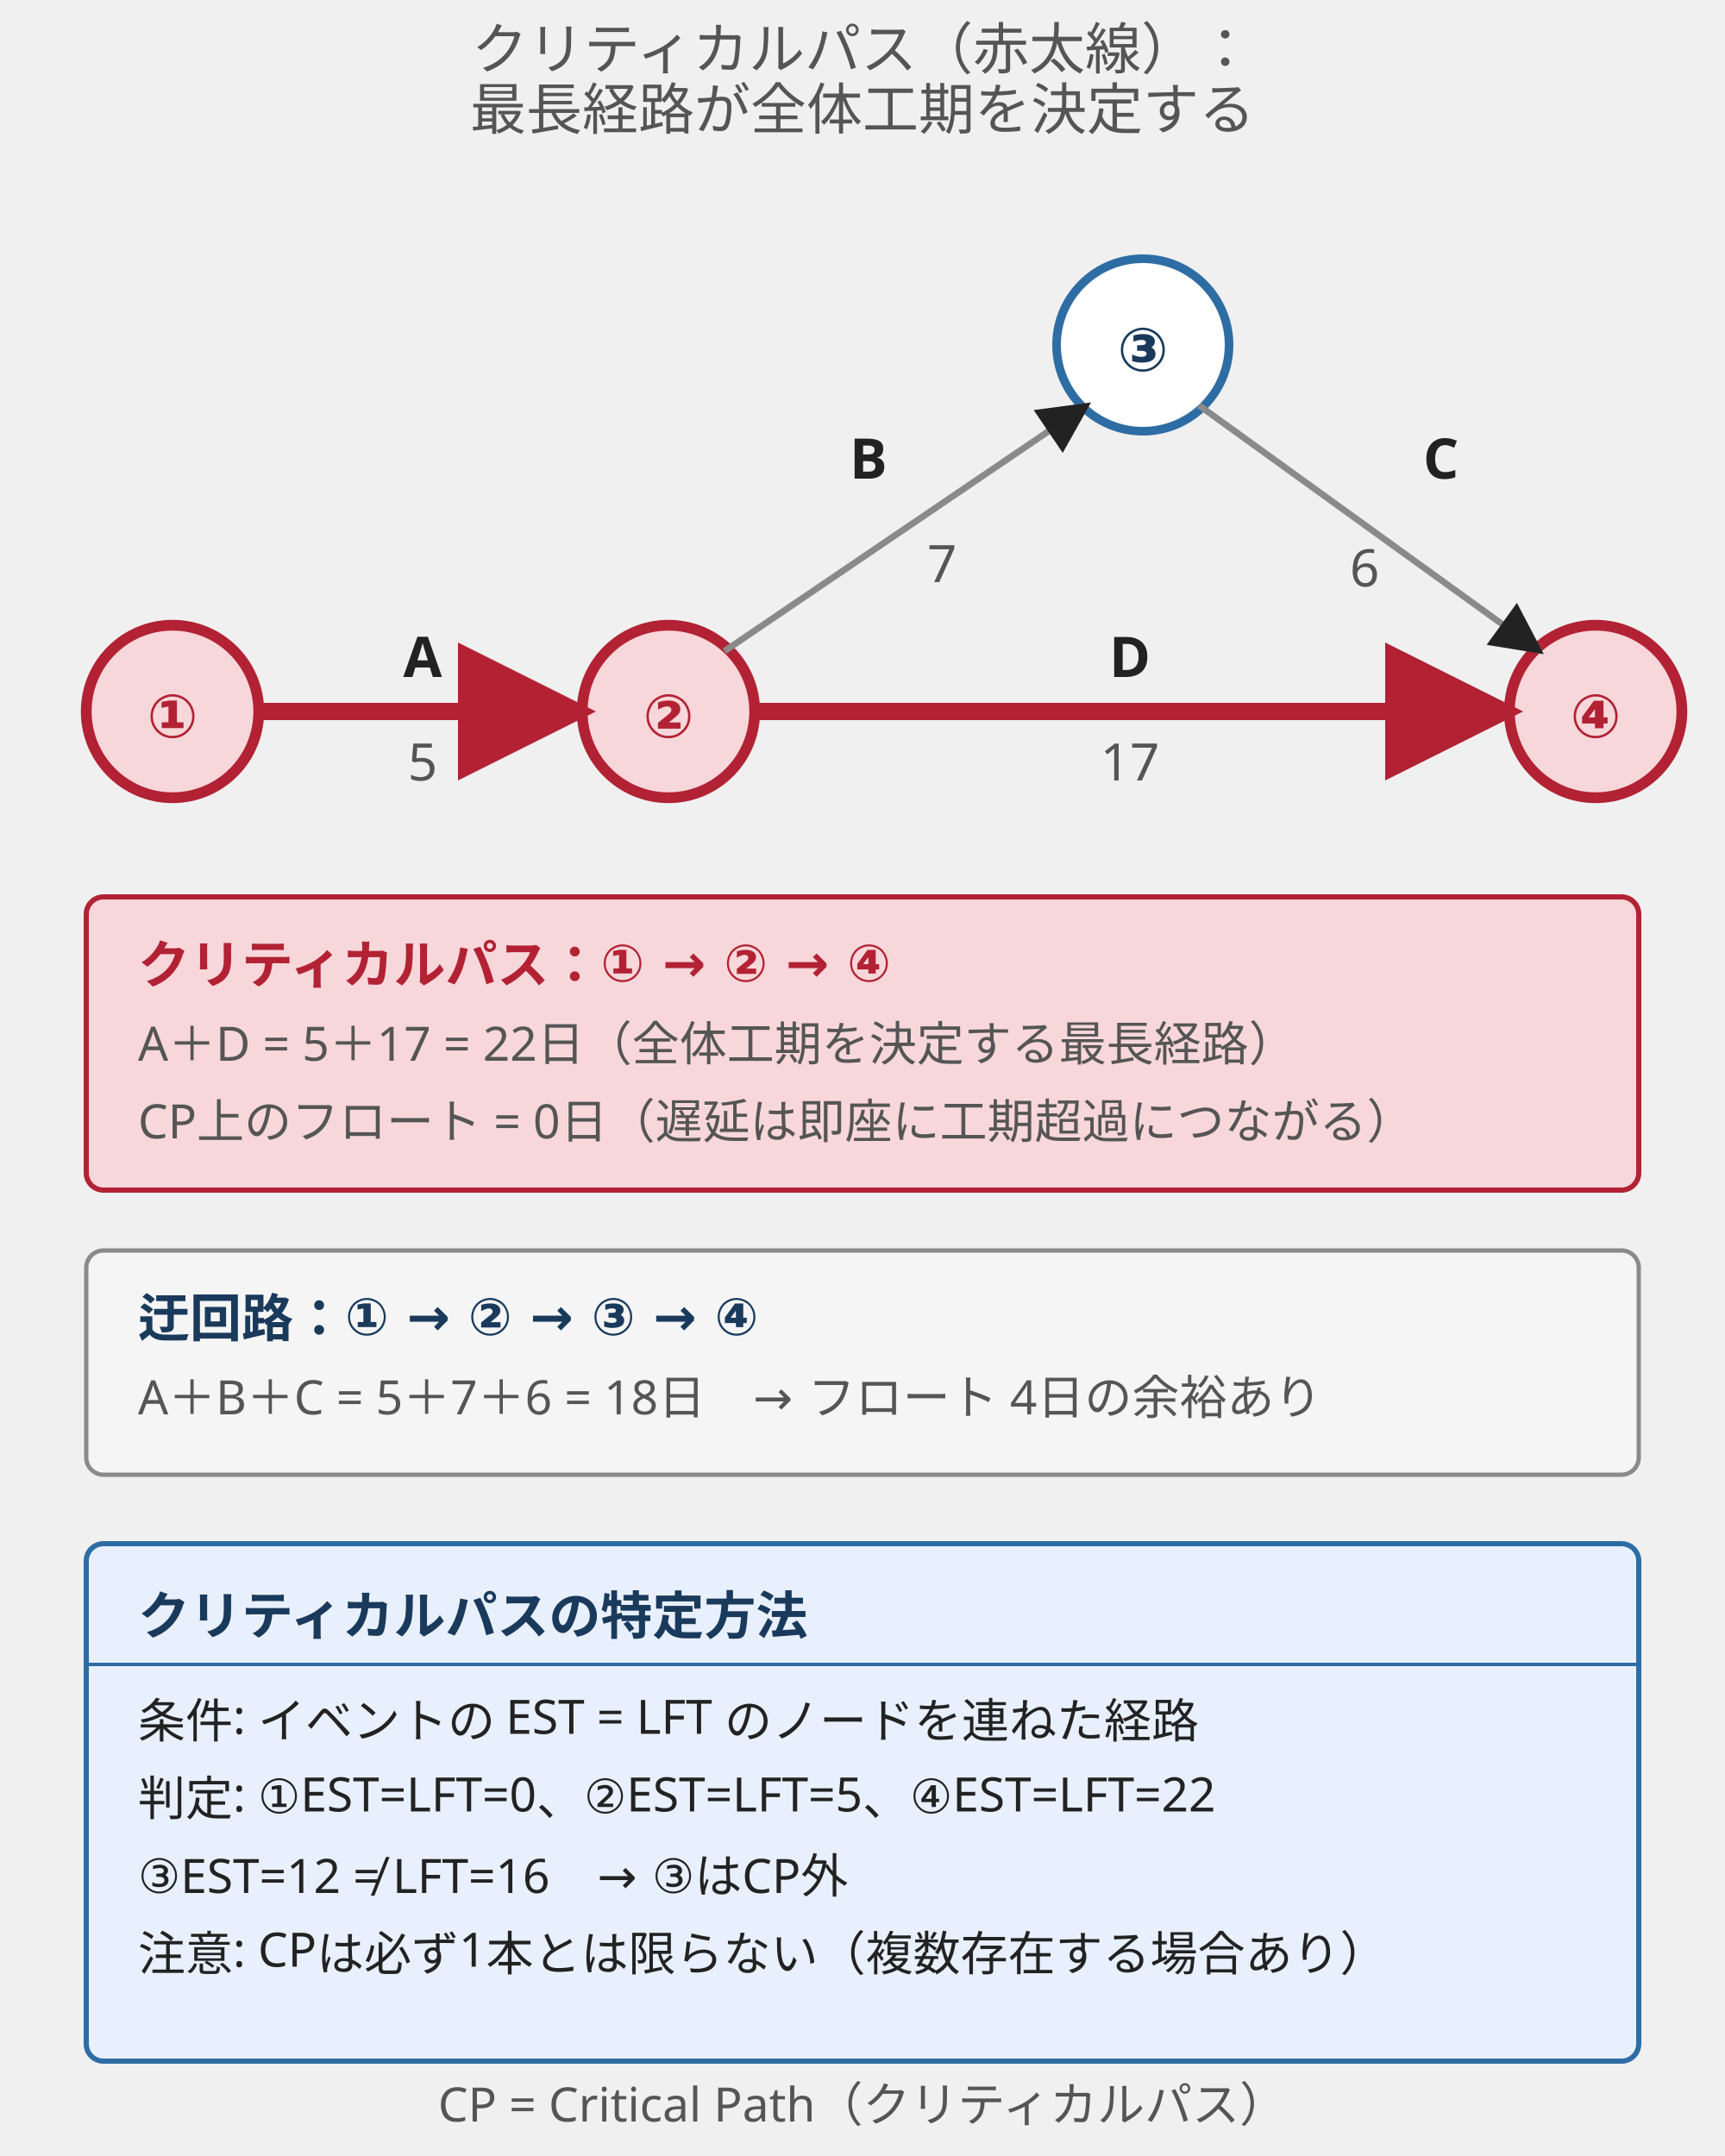
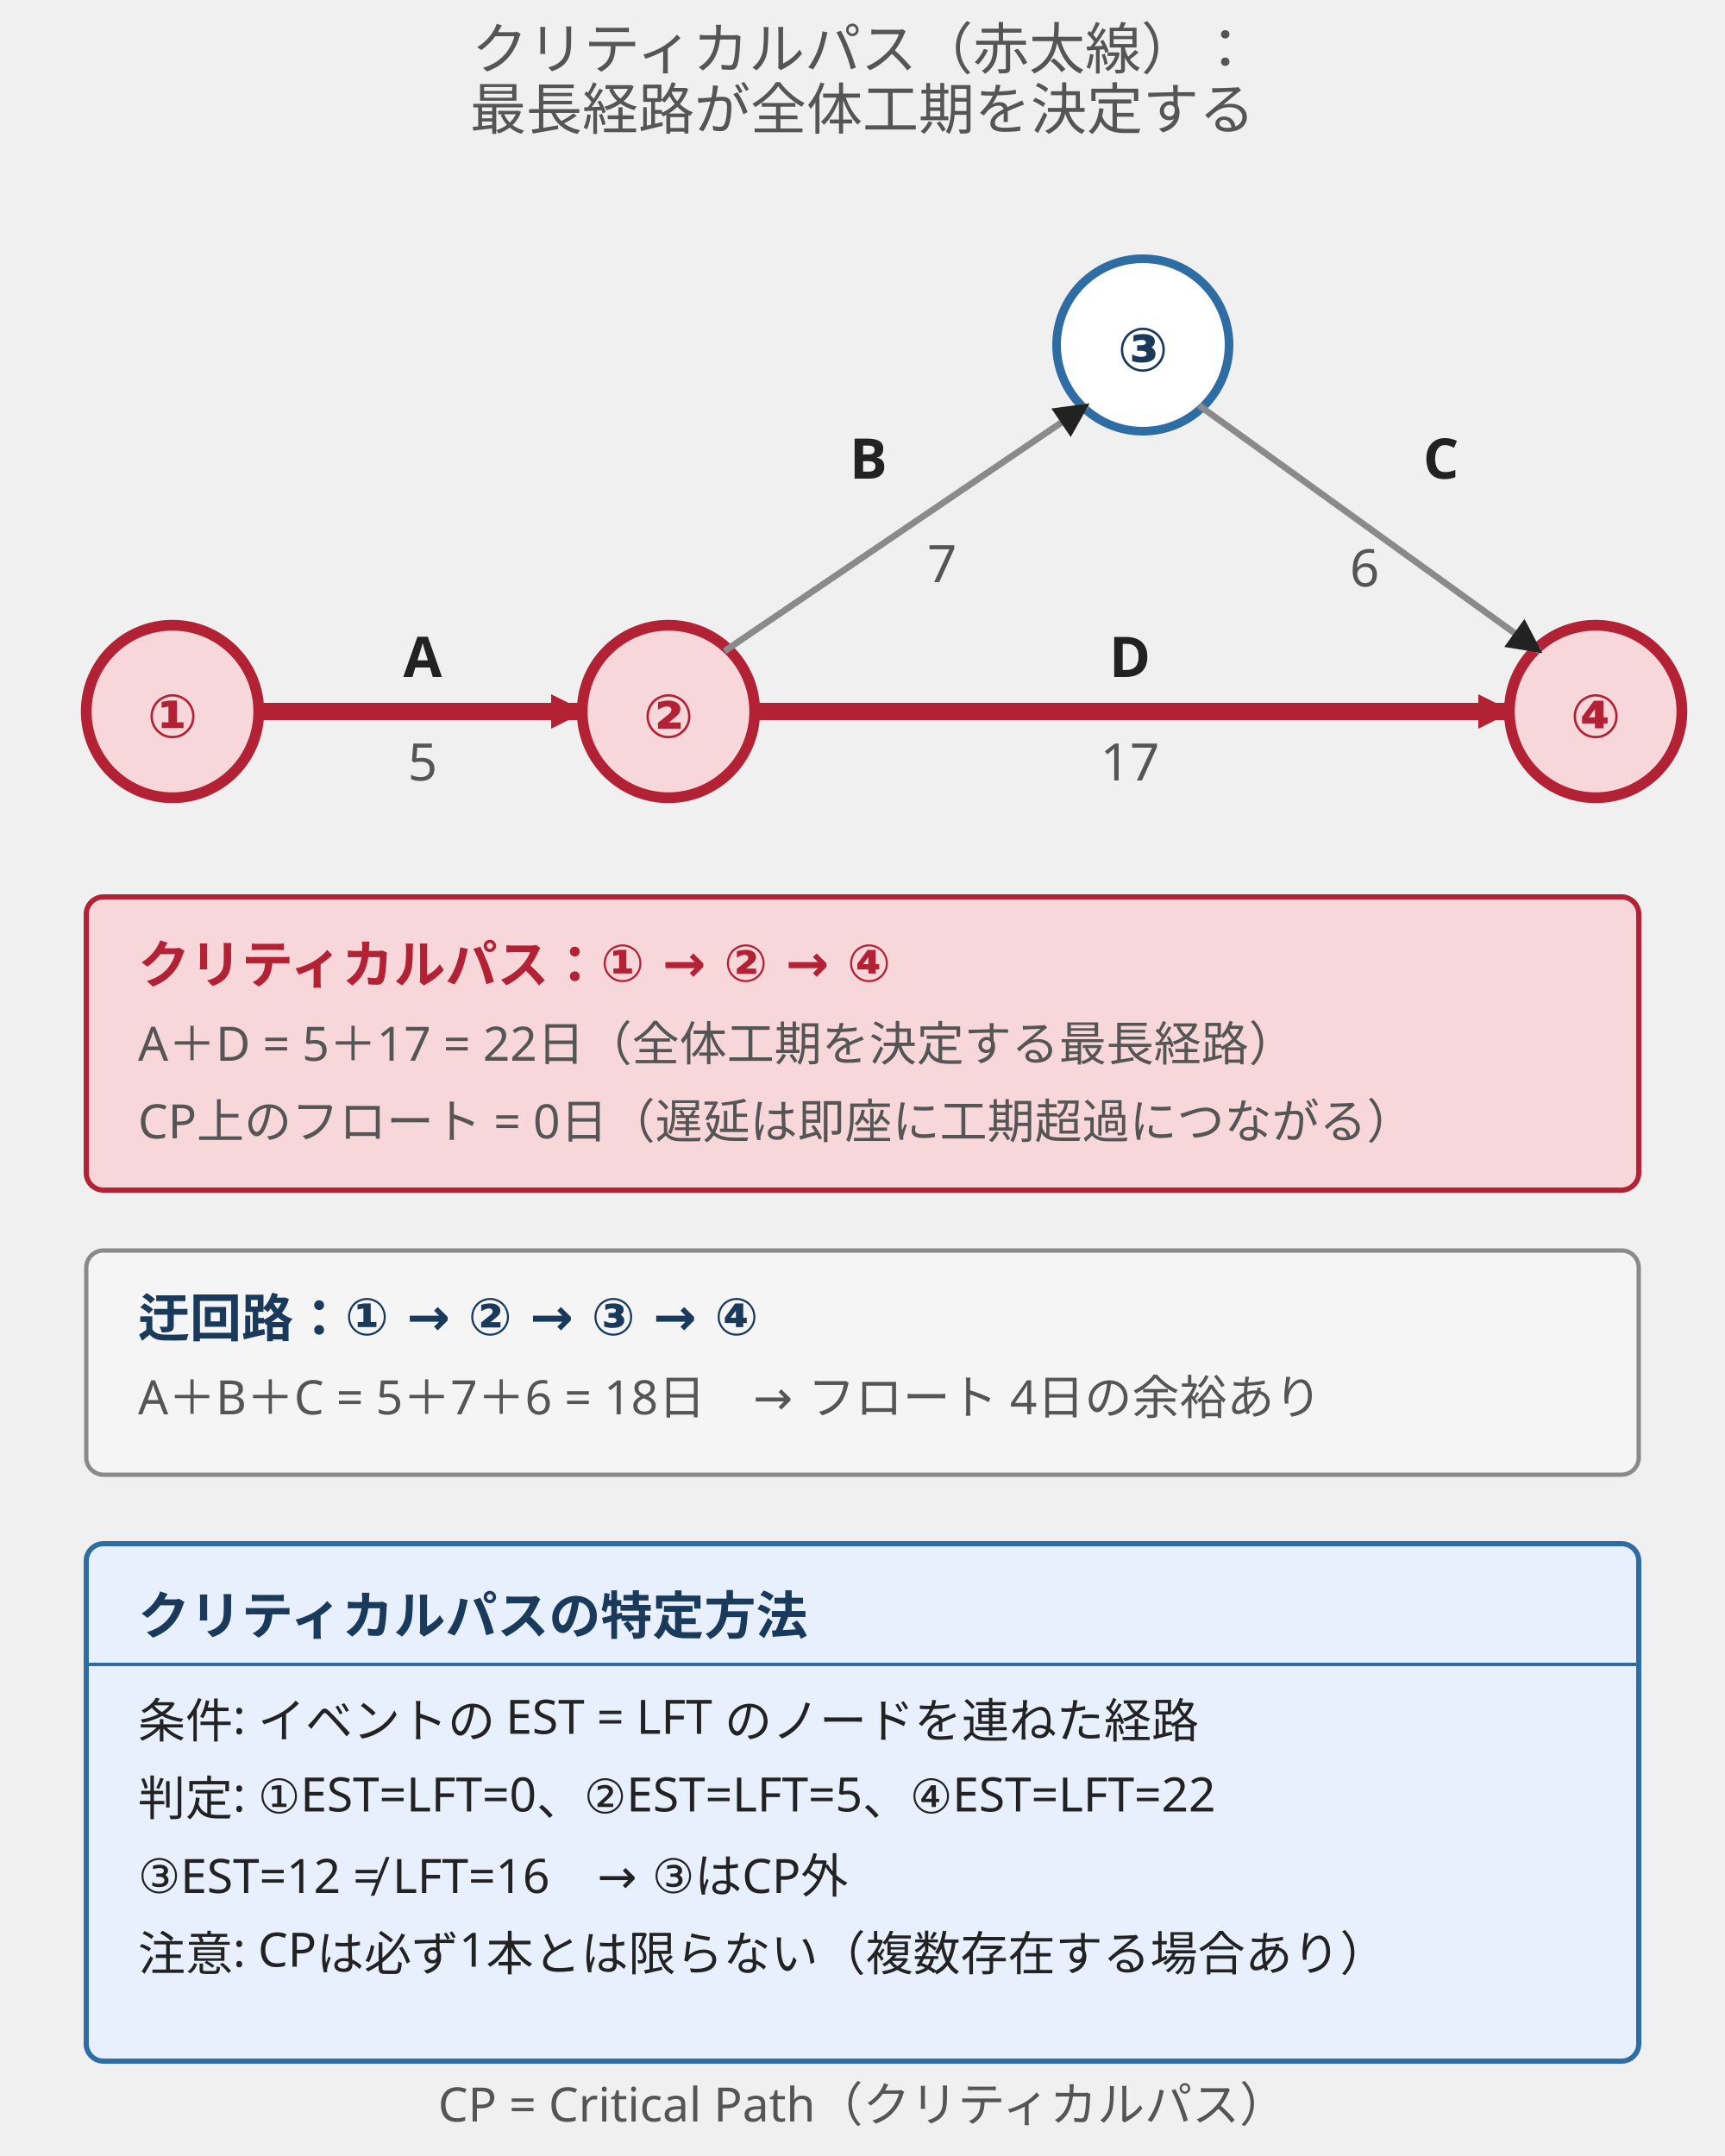
<svg xmlns="http://www.w3.org/2000/svg" viewBox="0 0 400 500" style="max-width:400px;width:100%" role="img" aria-label="クリティカルパス：EST と LFT が等しいイベントを通る最長経路を太線で強調">
  <defs>
-     <marker id="arrow" viewBox="0 0 10 10" refX="9" refY="5" markerWidth="8" markerHeight="8" orient="auto">
+     <marker markerUnits="userSpaceOnUse" id="arrow" viewBox="0 0 10 10" refX="9" refY="5" markerWidth="8" markerHeight="8" orient="auto">
      <path d="M0,0 L10,5 L0,10 z" fill="#222" />
    </marker>
-     <marker id="arrow-cp" viewBox="0 0 10 10" refX="9" refY="5" markerWidth="8" markerHeight="8" orient="auto">
+     <marker markerUnits="userSpaceOnUse" id="arrow-cp" viewBox="0 0 10 10" refX="9" refY="5" markerWidth="8" markerHeight="8" orient="auto">
      <path d="M0,0 L10,5 L0,10 z" fill="#b22234" />
    </marker>
  </defs>
  <style>
    .title { font-family: "Hiragino Sans","Yu Gothic",sans-serif; font-size: 13px; fill: #555; }
    .node-num { font-family: "Hiragino Sans","Yu Gothic",sans-serif; font-size: 14px; fill: #1a3a5c; font-weight: 600; }
    .node-num-cp { font-family: "Hiragino Sans","Yu Gothic",sans-serif; font-size: 14px; fill: #b22234; font-weight: 700; }
    .activity { font-family: "Hiragino Sans","Yu Gothic",sans-serif; font-size: 13px; fill: #222; font-weight: 600; }
    .duration { font-family: "Hiragino Sans","Yu Gothic",sans-serif; font-size: 12px; fill: #555; }
    .sub { font-family: "Hiragino Sans","Yu Gothic",sans-serif; font-size: 11px; fill: #555; }
    .cp-label { font-family: "Hiragino Sans","Yu Gothic",sans-serif; font-size: 12px; fill: #b22234; font-weight: 700; }
    .rule-title { font-family: "Hiragino Sans","Yu Gothic",sans-serif; font-size: 12px; fill: #1a3a5c; font-weight: 700; }
    .rule-body { font-family: "Hiragino Sans","Yu Gothic",sans-serif; font-size: 11px; fill: #222; }
  </style>
  <text x="200" y="16" text-anchor="middle" class="title">クリティカルパス（赤太線）：</text>
  <text x="200" y="30" text-anchor="middle" class="title">最長経路が全体工期を決定する</text>
  <circle cx="40" cy="165" r="20" fill="#f8d7da" stroke="#b22234" stroke-width="2.5" />
  <text x="40" y="171" text-anchor="middle" class="node-num-cp">①</text>
  <circle cx="155" cy="165" r="20" fill="#f8d7da" stroke="#b22234" stroke-width="2.5" />
  <text x="155" y="171" text-anchor="middle" class="node-num-cp">②</text>
  <circle cx="265" cy="80" r="20" fill="#ffffff" stroke="#2e6da4" stroke-width="2" />
  <text x="265" y="86" text-anchor="middle" class="node-num">③</text>
  <circle cx="370" cy="165" r="20" fill="#f8d7da" stroke="#b22234" stroke-width="2.5" />
  <text x="370" y="171" text-anchor="middle" class="node-num-cp">④</text>
  <line x1="60" y1="165" x2="135" y2="165" stroke="#b22234" stroke-width="4" marker-end="url(#arrow-cp)" />
  <text x="98" y="157" text-anchor="middle" class="activity">A</text>
  <text x="98" y="181" text-anchor="middle" class="duration">5</text>
  <line x1="175" y1="165" x2="350" y2="165" stroke="#b22234" stroke-width="4" marker-end="url(#arrow-cp)" />
  <text x="262" y="157" text-anchor="middle" class="activity">D</text>
  <text x="262" y="181" text-anchor="middle" class="duration">17</text>
  <line x1="168" y1="151" x2="252" y2="94" stroke="#8a8a8a" stroke-width="1.5" marker-end="url(#arrow)" />
  <text x="197" y="111" class="activity">B</text>
  <text x="215" y="135" class="duration">7</text>
  <line x1="278" y1="94" x2="357" y2="151" stroke="#8a8a8a" stroke-width="1.5" marker-end="url(#arrow)" />
  <text x="330" y="111" class="activity">C</text>
  <text x="313" y="136" class="duration">6</text>
  <rect x="20" y="208" width="360" height="68" rx="4" fill="#f8d7da" stroke="#b22234" stroke-width="1.2" />
  <text x="32" y="228" class="cp-label">クリティカルパス：① → ② → ④</text>
  <text x="32" y="246" class="sub">A＋D = 5＋17 = 22日（全体工期を決定する最長経路）</text>
  <text x="32" y="264" class="sub">CP上のフロート = 0日（遅延は即座に工期超過につながる）</text>
  <rect x="20" y="290" width="360" height="52" rx="4" fill="#f5f5f5" stroke="#8a8a8a" stroke-width="1" />
  <text x="32" y="310" class="rule-title" fill="#555">迂回路：① → ② → ③ → ④</text>
  <text x="32" y="328" class="sub">A＋B＋C = 5＋7＋6 = 18日　→ フロート 4日の余裕あり</text>
  <rect x="20" y="358" width="360" height="120" rx="4" fill="#e8f0fe" stroke="#2e6da4" stroke-width="1.2" />
  <text x="32" y="379" class="rule-title">クリティカルパスの特定方法</text>
  <line x1="20" y1="386" x2="380" y2="386" stroke="#2e6da4" stroke-width="0.8" />
  <text x="32" y="403" class="rule-body">条件: イベントの EST = LFT のノードを連ねた経路</text>
  <text x="32" y="421" class="rule-body">判定: ①EST=LFT=0、②EST=LFT=5、④EST=LFT=22</text>
  <text x="32" y="439" class="rule-body">　　 ③EST=12 ≠ LFT=16　→ ③はCP外</text>
  <text x="32" y="457" class="rule-body">注意: CPは必ず1本とは限らない（複数存在する場合あり）</text>
  <text x="200" y="492" text-anchor="middle" class="sub">CP = Critical Path（クリティカルパス）</text>
</svg>
